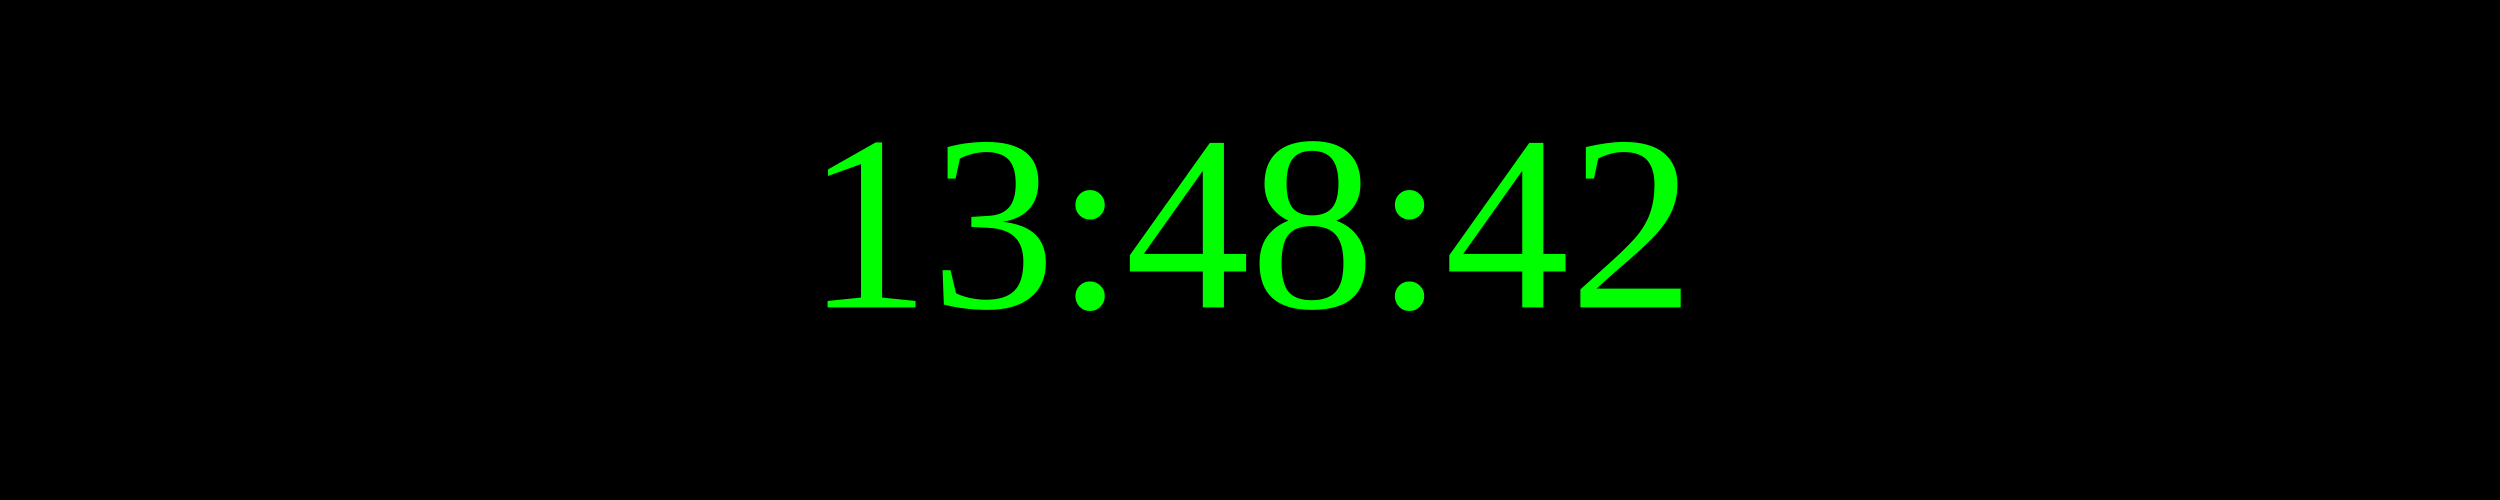
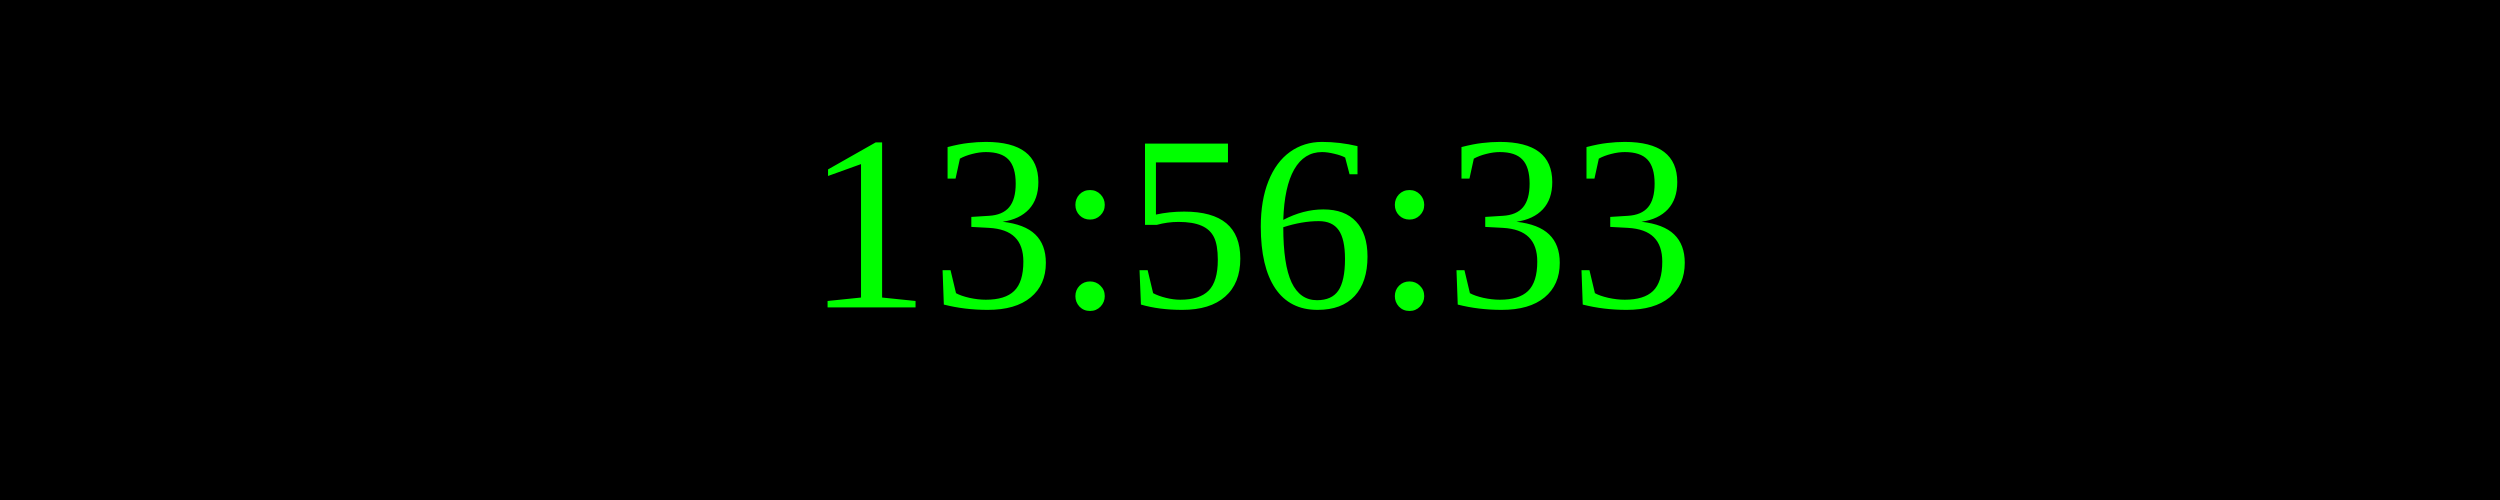
<svg xmlns="http://www.w3.org/2000/svg" width="250" height="50">
  <rect width="100%" height="100%" fill="black" />
  <text x="50%" y="50%" font-size="25" fill="lime" text-anchor="middle" dominant-baseline="middle">
- 13:48:42
+ 13:56:33
</text>
</svg>
